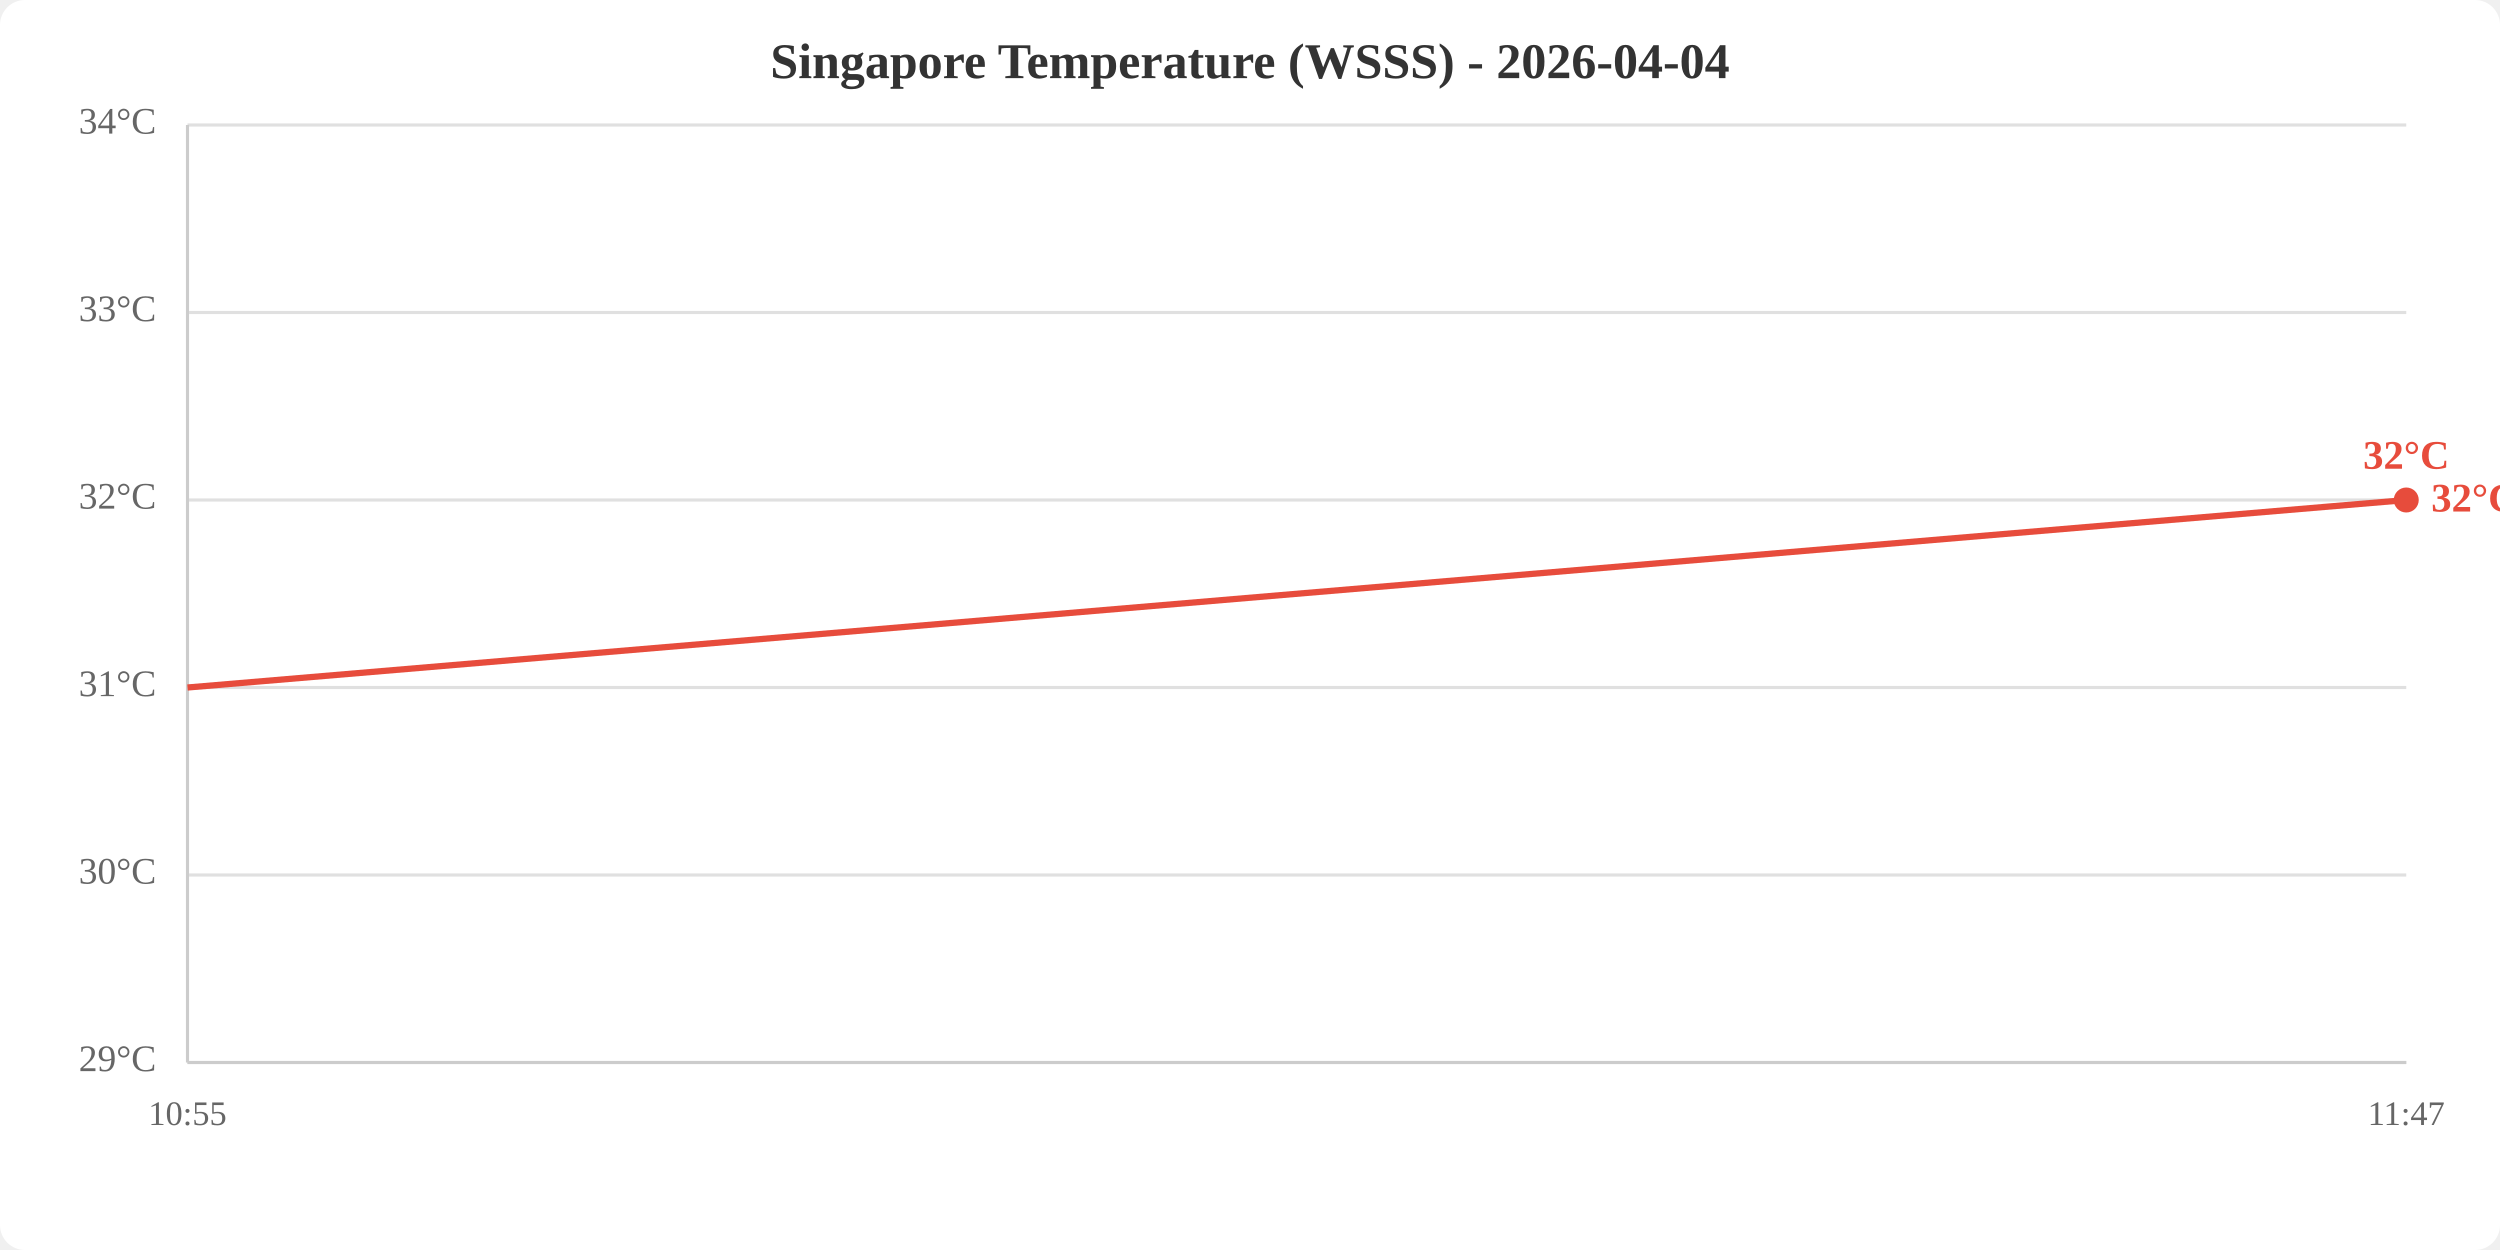
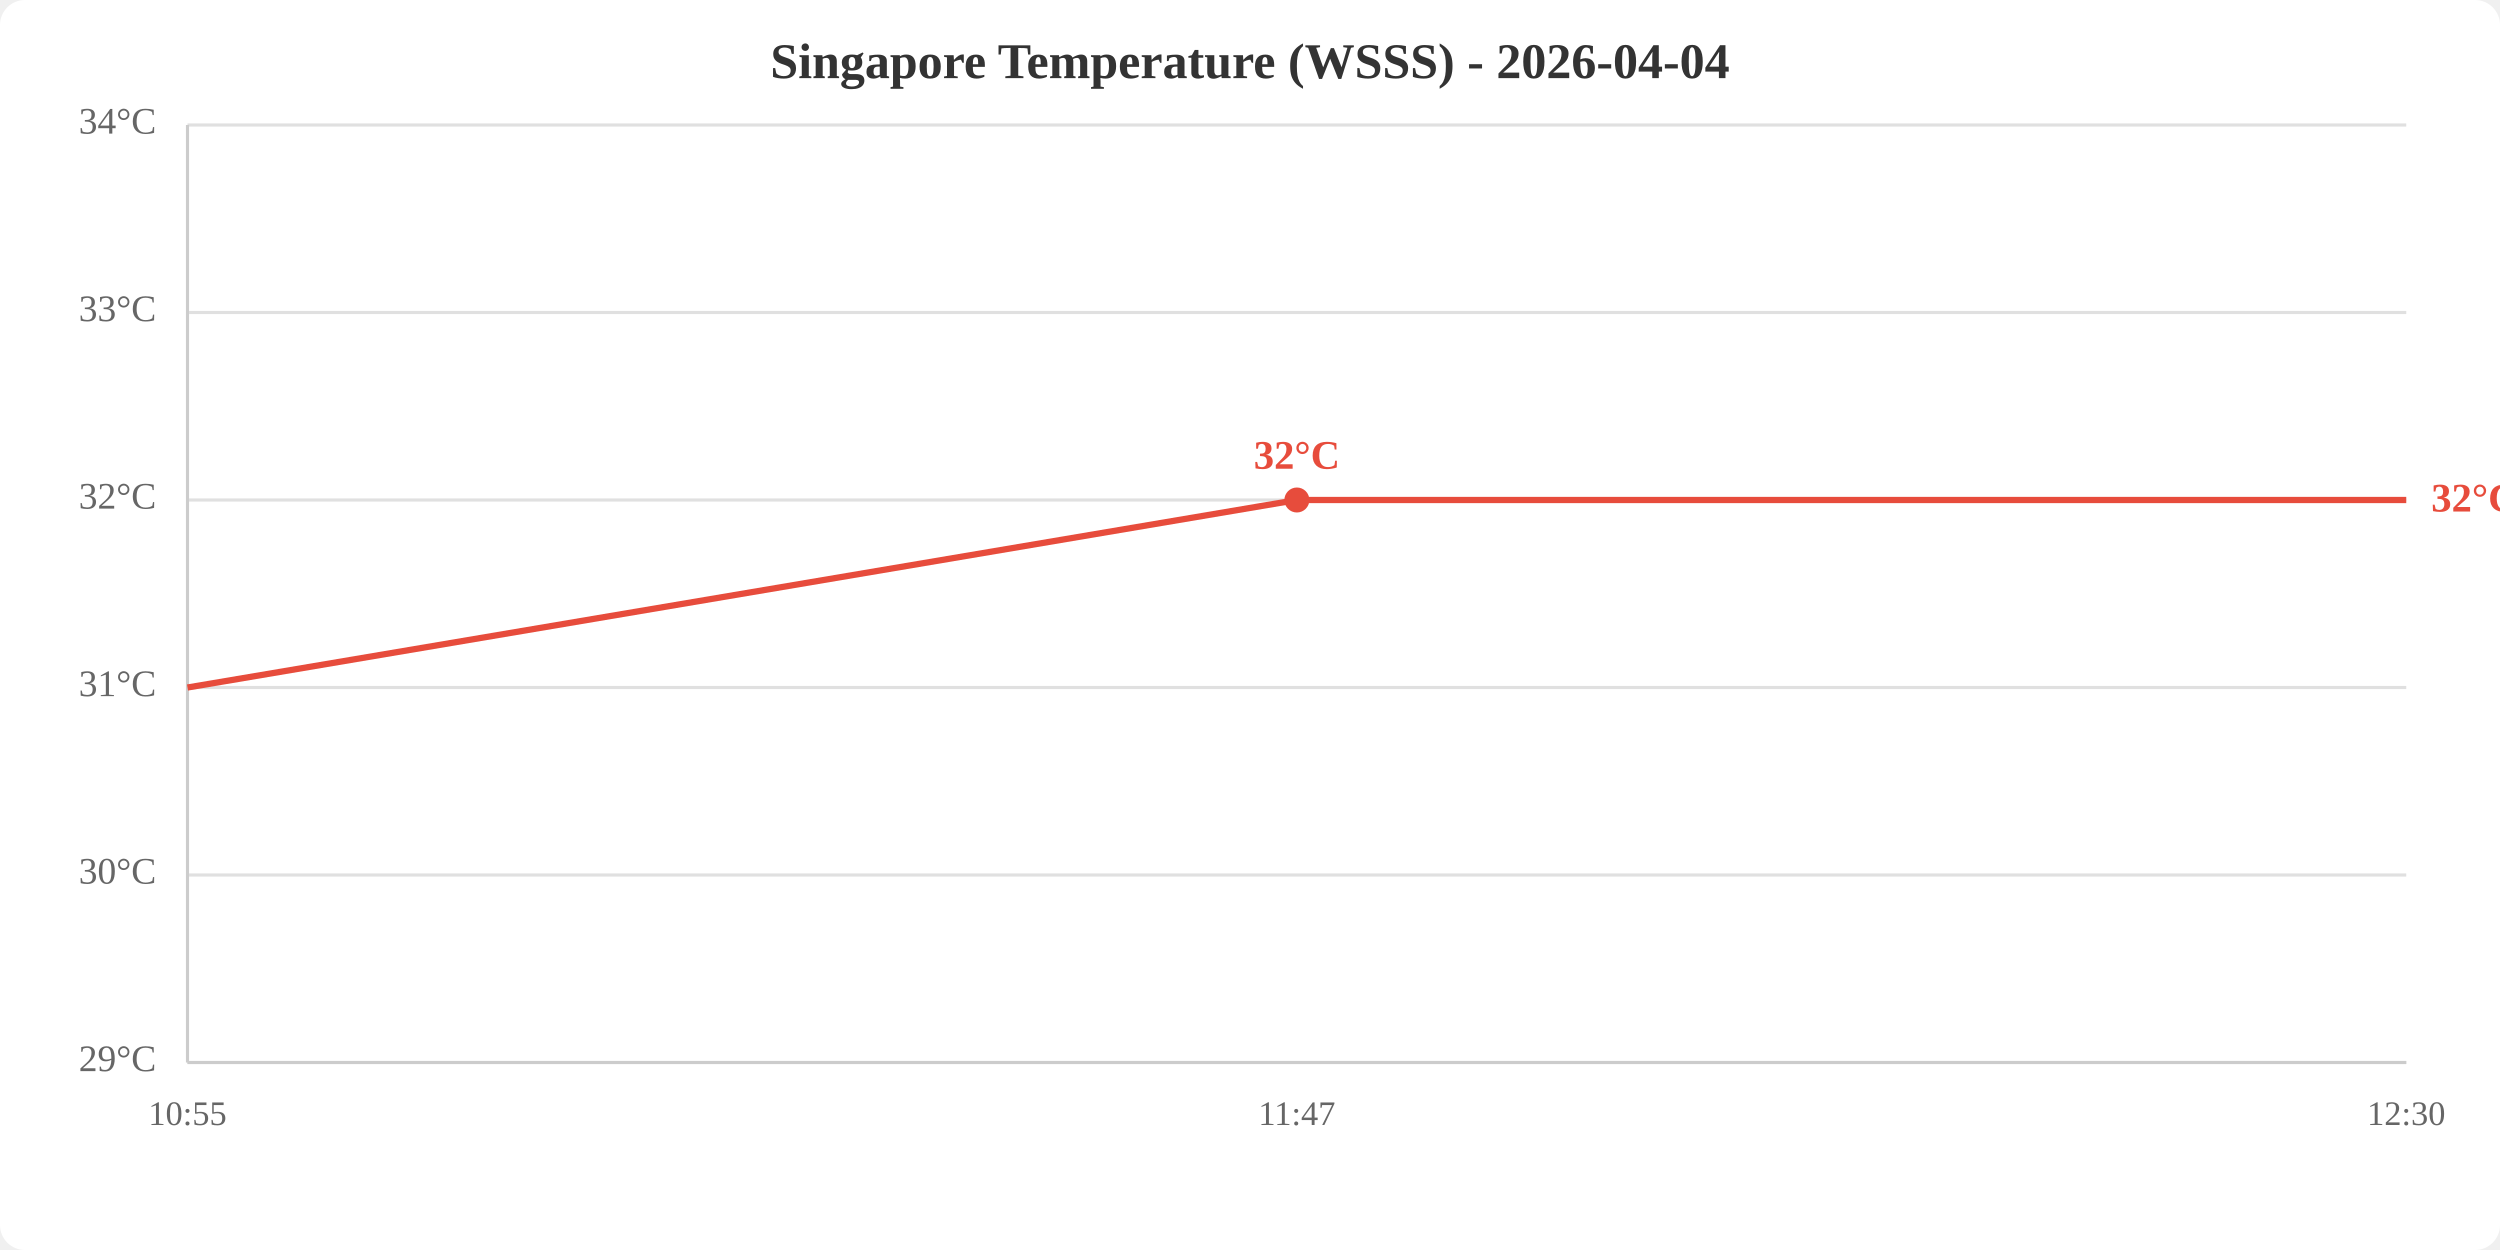
<svg xmlns="http://www.w3.org/2000/svg" viewBox="0 0 800 400" width="800" height="400">
  <rect width="800" height="400" fill="white" rx="8" />
  <text x="400.0" y="25" text-anchor="middle" font-size="16" font-weight="bold" fill="#333">Singapore Temperature (WSSS) - 2026-04-04</text>
  <line x1="60" y1="340.0" x2="770" y2="340.0" stroke="#e0e0e0" stroke-width="1" />
  <line x1="60" y1="280.0" x2="770" y2="280.0" stroke="#e0e0e0" stroke-width="1" />
  <line x1="60" y1="220.0" x2="770" y2="220.0" stroke="#e0e0e0" stroke-width="1" />
  <line x1="60" y1="160.0" x2="770" y2="160.0" stroke="#e0e0e0" stroke-width="1" />
  <line x1="60" y1="100.0" x2="770" y2="100.0" stroke="#e0e0e0" stroke-width="1" />
  <line x1="60" y1="40.0" x2="770" y2="40.0" stroke="#e0e0e0" stroke-width="1" />
  <text x="50" y="340.0" text-anchor="end" dominant-baseline="middle" fill="#666" font-size="12">29°C</text>
  <text x="50" y="280.0" text-anchor="end" dominant-baseline="middle" fill="#666" font-size="12">30°C</text>
  <text x="50" y="220.0" text-anchor="end" dominant-baseline="middle" fill="#666" font-size="12">31°C</text>
  <text x="50" y="160.0" text-anchor="end" dominant-baseline="middle" fill="#666" font-size="12">32°C</text>
  <text x="50" y="100.0" text-anchor="end" dominant-baseline="middle" fill="#666" font-size="12">33°C</text>
  <text x="50" y="40.0" text-anchor="end" dominant-baseline="middle" fill="#666" font-size="12">34°C</text>
  <text x="60.0" y="360" text-anchor="middle" fill="#666" font-size="11">10:55</text>
-   <text x="770.0" y="360" text-anchor="middle" fill="#666" font-size="11">11:47</text>
+   <text x="415.0" y="360" text-anchor="middle" fill="#666" font-size="11">11:47</text>
+   <text x="770.0" y="360" text-anchor="middle" fill="#666" font-size="11">12:30</text>
  <line x1="60" y1="40" x2="60" y2="340" stroke="#ccc" stroke-width="1" />
  <line x1="60" y1="340" x2="770" y2="340" stroke="#ccc" stroke-width="1" />
-   <polyline points="60.0,220.0 770.0,160.0" fill="none" stroke="#e74c3c" stroke-width="2" />
-   <circle cx="770.0" cy="160.0" r="4" fill="#e74c3c" />
-   <text x="770.0" y="150.0" text-anchor="middle" fill="#e74c3c" font-size="13" font-weight="bold">32°C</text>
+   <polyline points="60.0,220.0 415.0,160.0 770.0,160.0" fill="none" stroke="#e74c3c" stroke-width="2" />
+   <circle cx="415.0" cy="160.0" r="4" fill="#e74c3c" />
+   <text x="415.0" y="150.0" text-anchor="middle" fill="#e74c3c" font-size="13" font-weight="bold">32°C</text>
  <text x="778.0" y="160.0" fill="#e74c3c" font-size="13" font-weight="bold" dominant-baseline="middle">32°C</text>
</svg>
